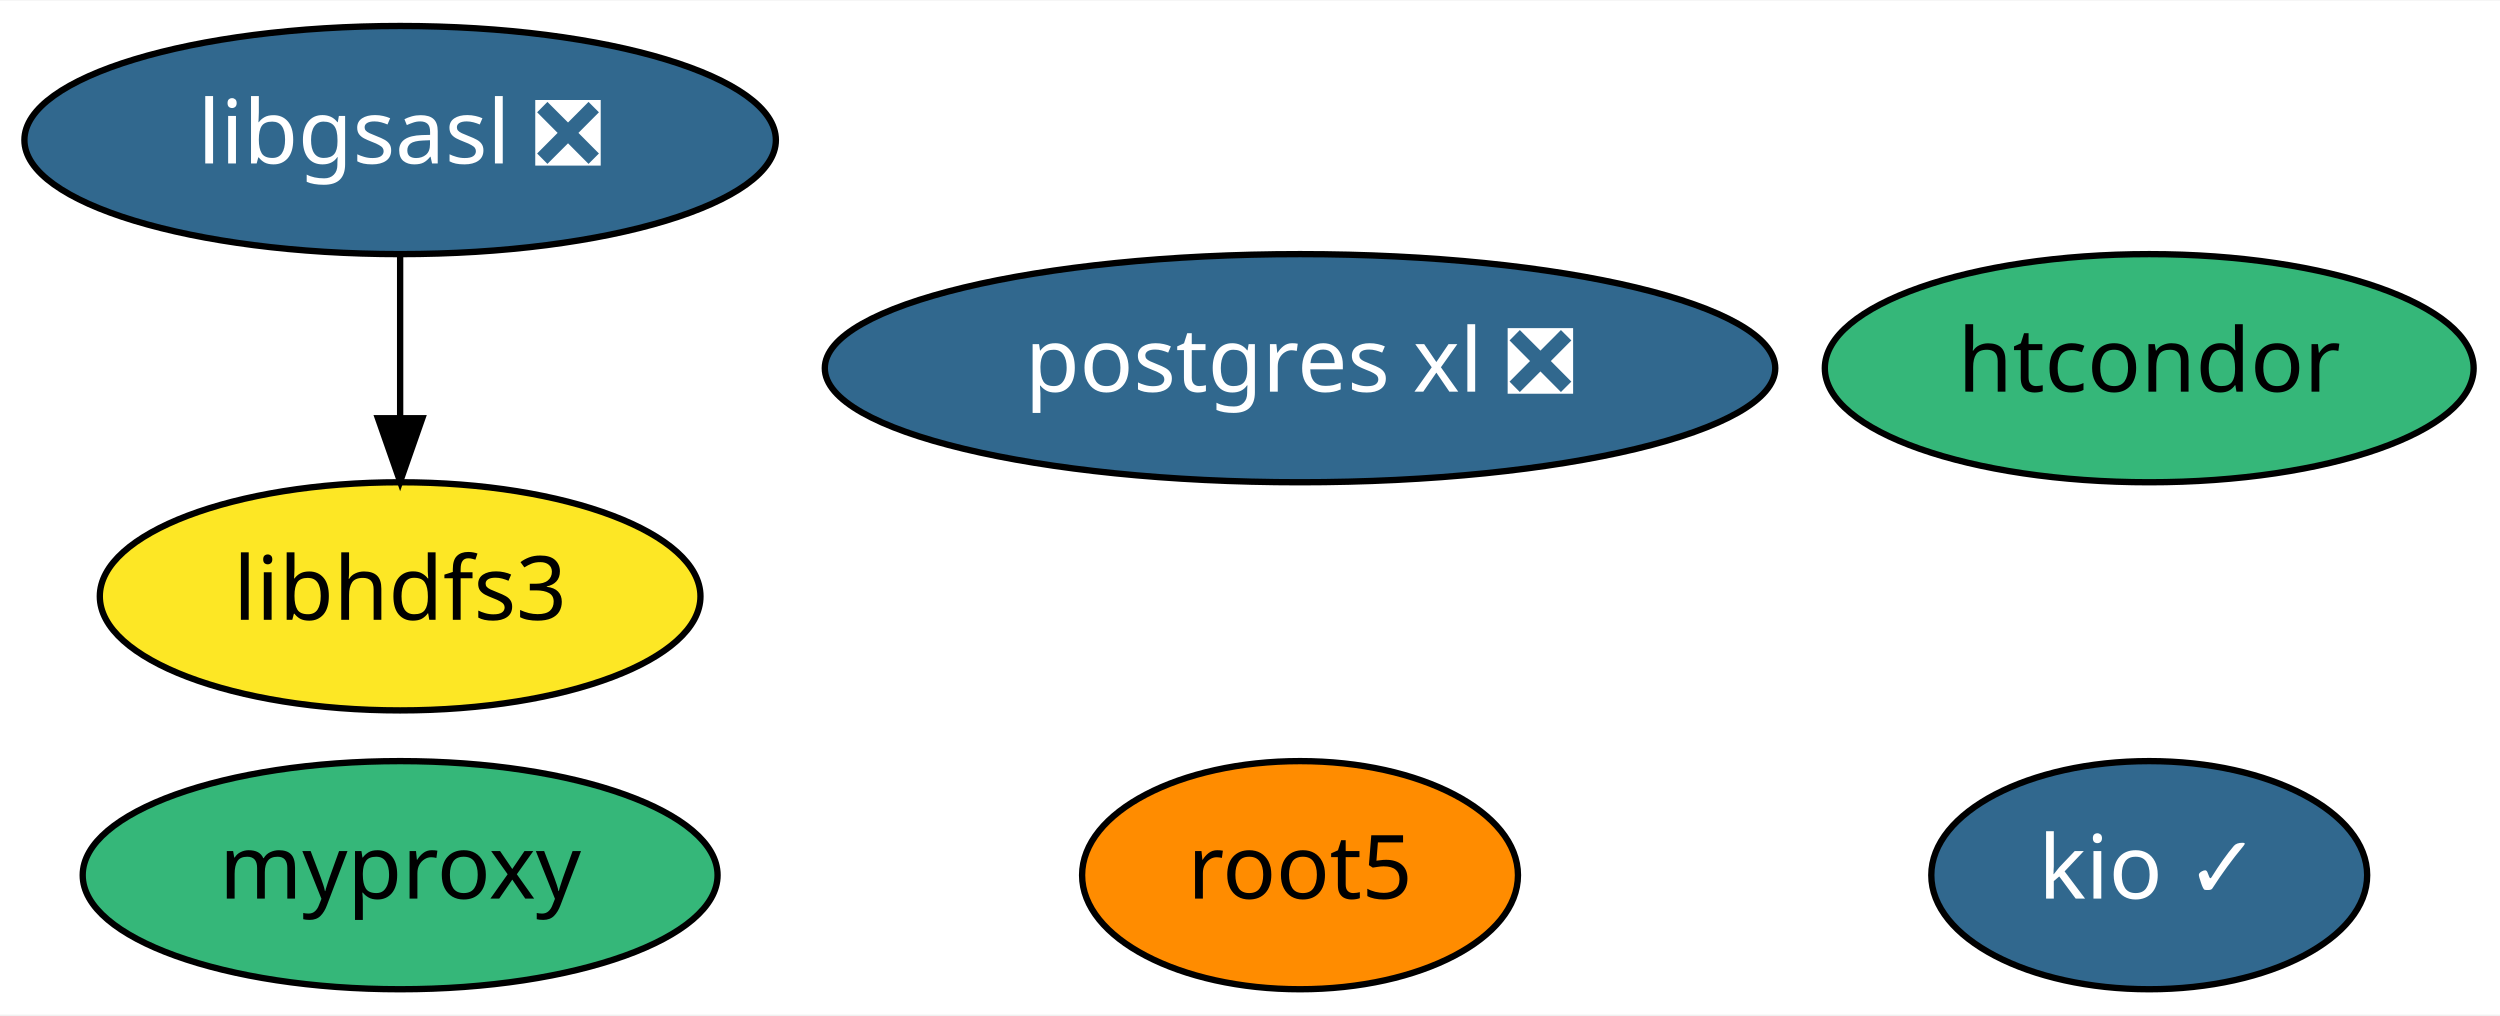
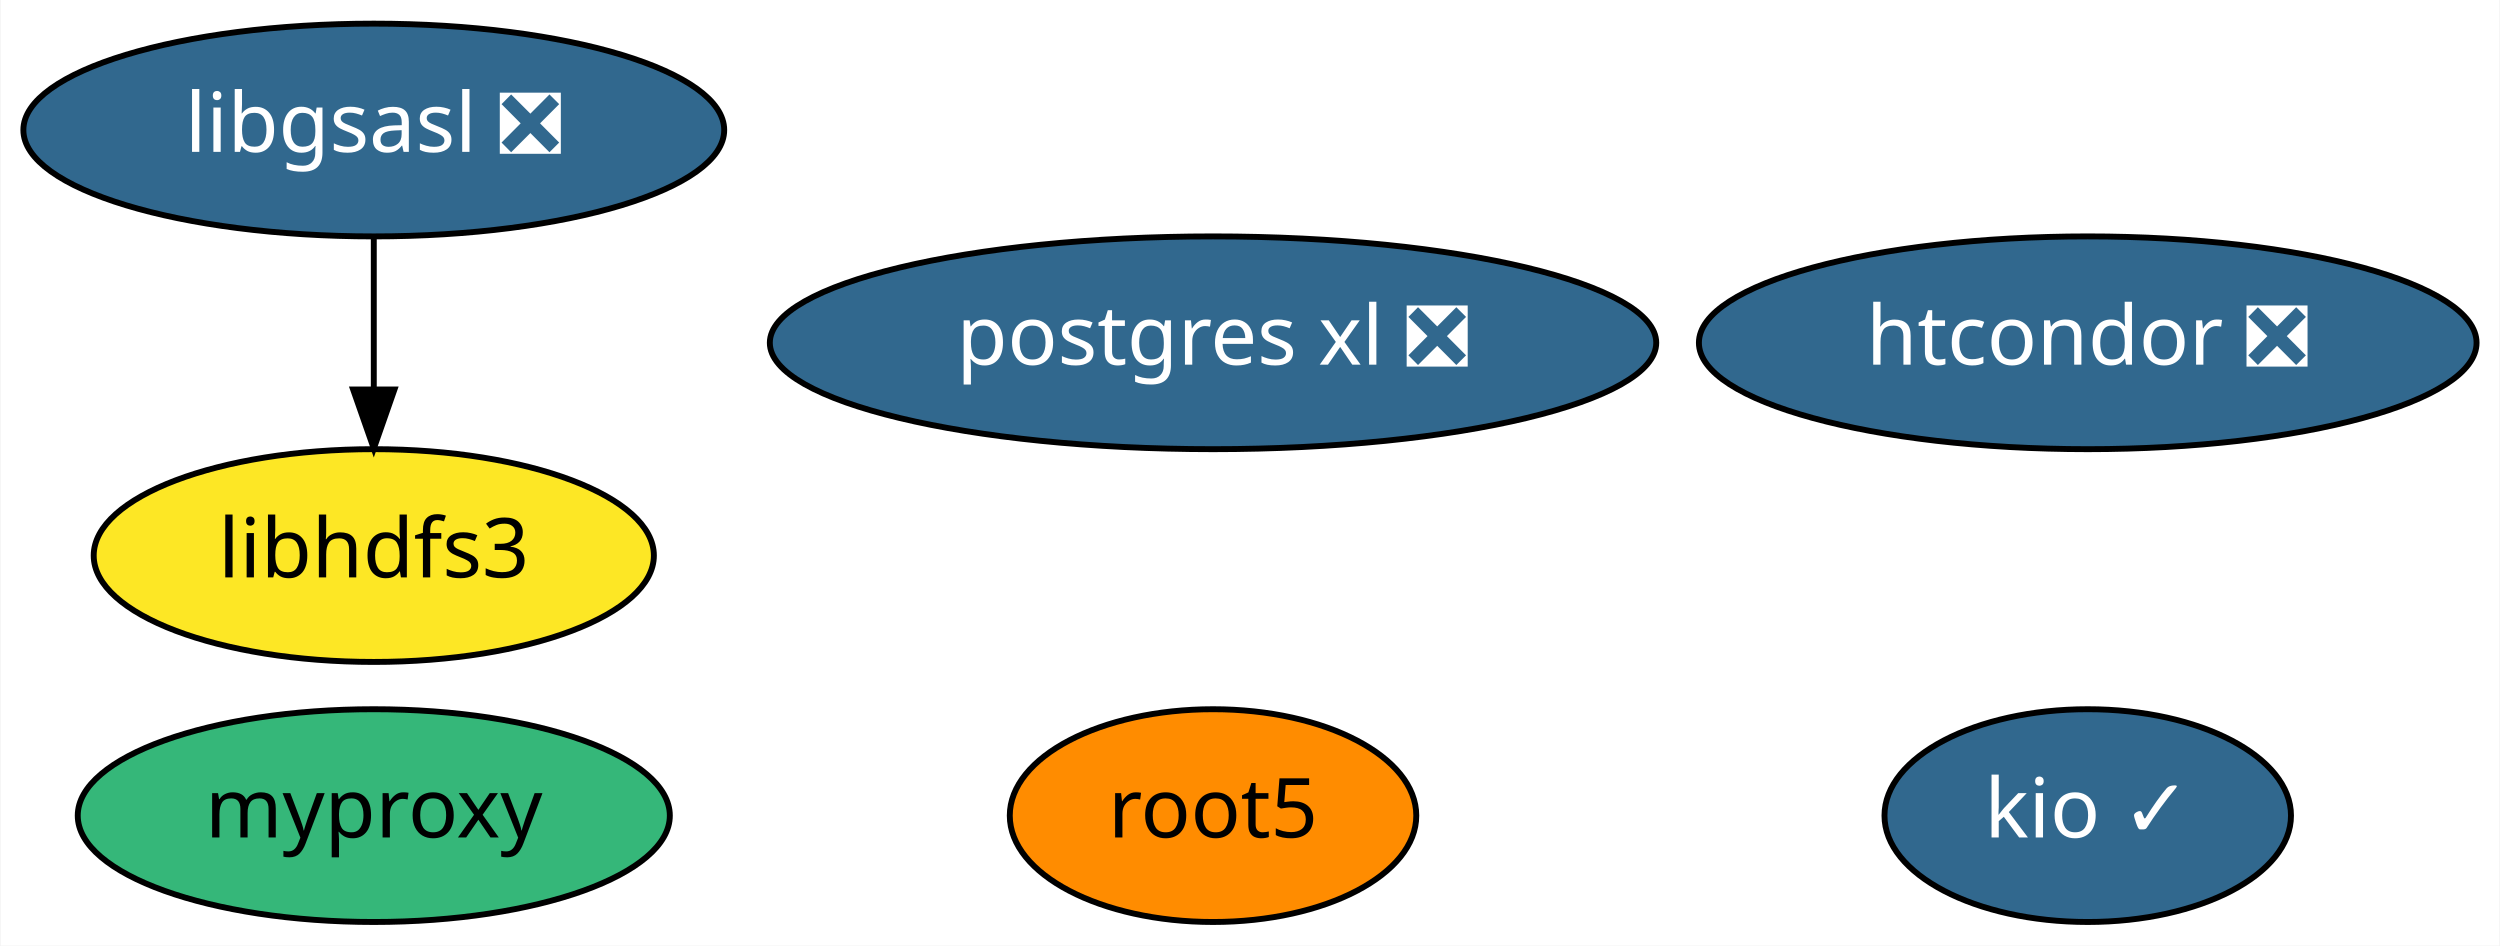
- <svg xmlns="http://www.w3.org/2000/svg" xmlns:xlink="http://www.w3.org/1999/xlink" width="394pt" height="160pt" viewBox="0.00 0.00 394.49 160.00">
+ <svg xmlns="http://www.w3.org/2000/svg" xmlns:xlink="http://www.w3.org/1999/xlink" width="423pt" height="160pt" viewBox="0.00 0.00 422.79 160.00">
  <g id="graph0" class="graph" transform="scale(1 1) rotate(0) translate(4 156)">
-     <polygon fill="white" stroke="transparent" points="-4,4 -4,-156 390.49,-156 390.49,4 -4,4" />
+     <polygon fill="white" stroke="transparent" points="-4,4 -4,-156 418.79,-156 418.79,4 -4,4" />
    <g id="node1" class="node">
      <g id="a_node1">
        <a xlink:href="https://github.com/conda-forge/libgsasl-feedstock/pull/21" xlink:title="libgsasl ❎">
          <ellipse fill="#31688e" stroke="black" cx="59.14" cy="-134" rx="59.29" ry="18" />
          <text text-anchor="middle" x="59.14" y="-130.3" font-family="Times-Roman" font-size="14.00" fill="white">libgsasl ❎</text>
        </a>
      </g>
    </g>
    <g id="node4" class="node">
      <g id="a_node4">
        <a xlink:href="https://github.com/conda-forge/libhdfs3-feedstock" xlink:title="libhdfs3">
          <ellipse fill="#fde725" stroke="black" cx="59.14" cy="-62" rx="47.39" ry="18" />
          <text text-anchor="middle" x="59.14" y="-58.3" font-family="Times-Roman" font-size="14.00">libhdfs3</text>
        </a>
      </g>
    </g>
    <g id="edge1" class="edge">
      <path fill="none" stroke="black" d="M59.14,-115.7C59.14,-107.98 59.14,-98.71 59.14,-90.11" />
      <polygon fill="black" stroke="black" points="62.64,-90.1 59.14,-80.1 55.64,-90.1 62.64,-90.1" />
    </g>
    <g id="node2" class="node">
      <g id="a_node2">
        <a xlink:href="https://github.com/conda-forge/root5-feedstock" xlink:title="root5">
          <ellipse fill="#ff8c00" stroke="black" cx="201.14" cy="-18" rx="34.39" ry="18" />
          <text text-anchor="middle" x="201.14" y="-14.3" font-family="Times-Roman" font-size="14.00">root5</text>
        </a>
      </g>
    </g>
    <g id="node3" class="node">
      <g id="a_node3">
        <a xlink:href="https://github.com/conda-forge/postgres-xl-feedstock/pull/6" xlink:title="postgres xl ❎">
          <ellipse fill="#31688e" stroke="black" cx="201.14" cy="-98" rx="74.99" ry="18" />
          <text text-anchor="middle" x="201.14" y="-94.3" font-family="Times-Roman" font-size="14.00" fill="white">postgres xl ❎</text>
        </a>
      </g>
    </g>
    <g id="node5" class="node">
      <g id="a_node5">
-         <a xlink:href="https://github.com/conda-forge/htcondor-feedstock" xlink:title="htcondor">
-           <ellipse fill="#35b779" stroke="black" cx="335.14" cy="-98" rx="51.19" ry="18" />
-           <text text-anchor="middle" x="335.14" y="-94.3" font-family="Times-Roman" font-size="14.00">htcondor</text>
+         <a xlink:href="https://github.com/conda-forge/htcondor-feedstock/pull/42" xlink:title="htcondor ❎">
+           <ellipse fill="#31688e" stroke="black" cx="349.14" cy="-98" rx="65.79" ry="18" />
+           <text text-anchor="middle" x="349.14" y="-94.3" font-family="Times-Roman" font-size="14.00" fill="white">htcondor ❎</text>
        </a>
      </g>
    </g>
    <g id="node6" class="node">
      <g id="a_node6">
        <a xlink:href="https://github.com/conda-forge/kio-feedstock/pull/18" xlink:title="kio ✓">
-           <ellipse fill="#31688e" stroke="black" cx="335.14" cy="-18" rx="34.39" ry="18" />
-           <text text-anchor="middle" x="335.14" y="-14.3" font-family="Times-Roman" font-size="14.00" fill="white">kio ✓</text>
+           <ellipse fill="#31688e" stroke="black" cx="349.14" cy="-18" rx="34.39" ry="18" />
+           <text text-anchor="middle" x="349.14" y="-14.3" font-family="Times-Roman" font-size="14.00" fill="white">kio ✓</text>
        </a>
      </g>
    </g>
    <g id="node7" class="node">
      <g id="a_node7">
        <a xlink:href="https://github.com/conda-forge/myproxy-feedstock" xlink:title="myproxy">
          <ellipse fill="#35b779" stroke="black" cx="59.14" cy="-18" rx="50.09" ry="18" />
          <text text-anchor="middle" x="59.14" y="-14.3" font-family="Times-Roman" font-size="14.00">myproxy</text>
        </a>
      </g>
    </g>
  </g>
</svg>
